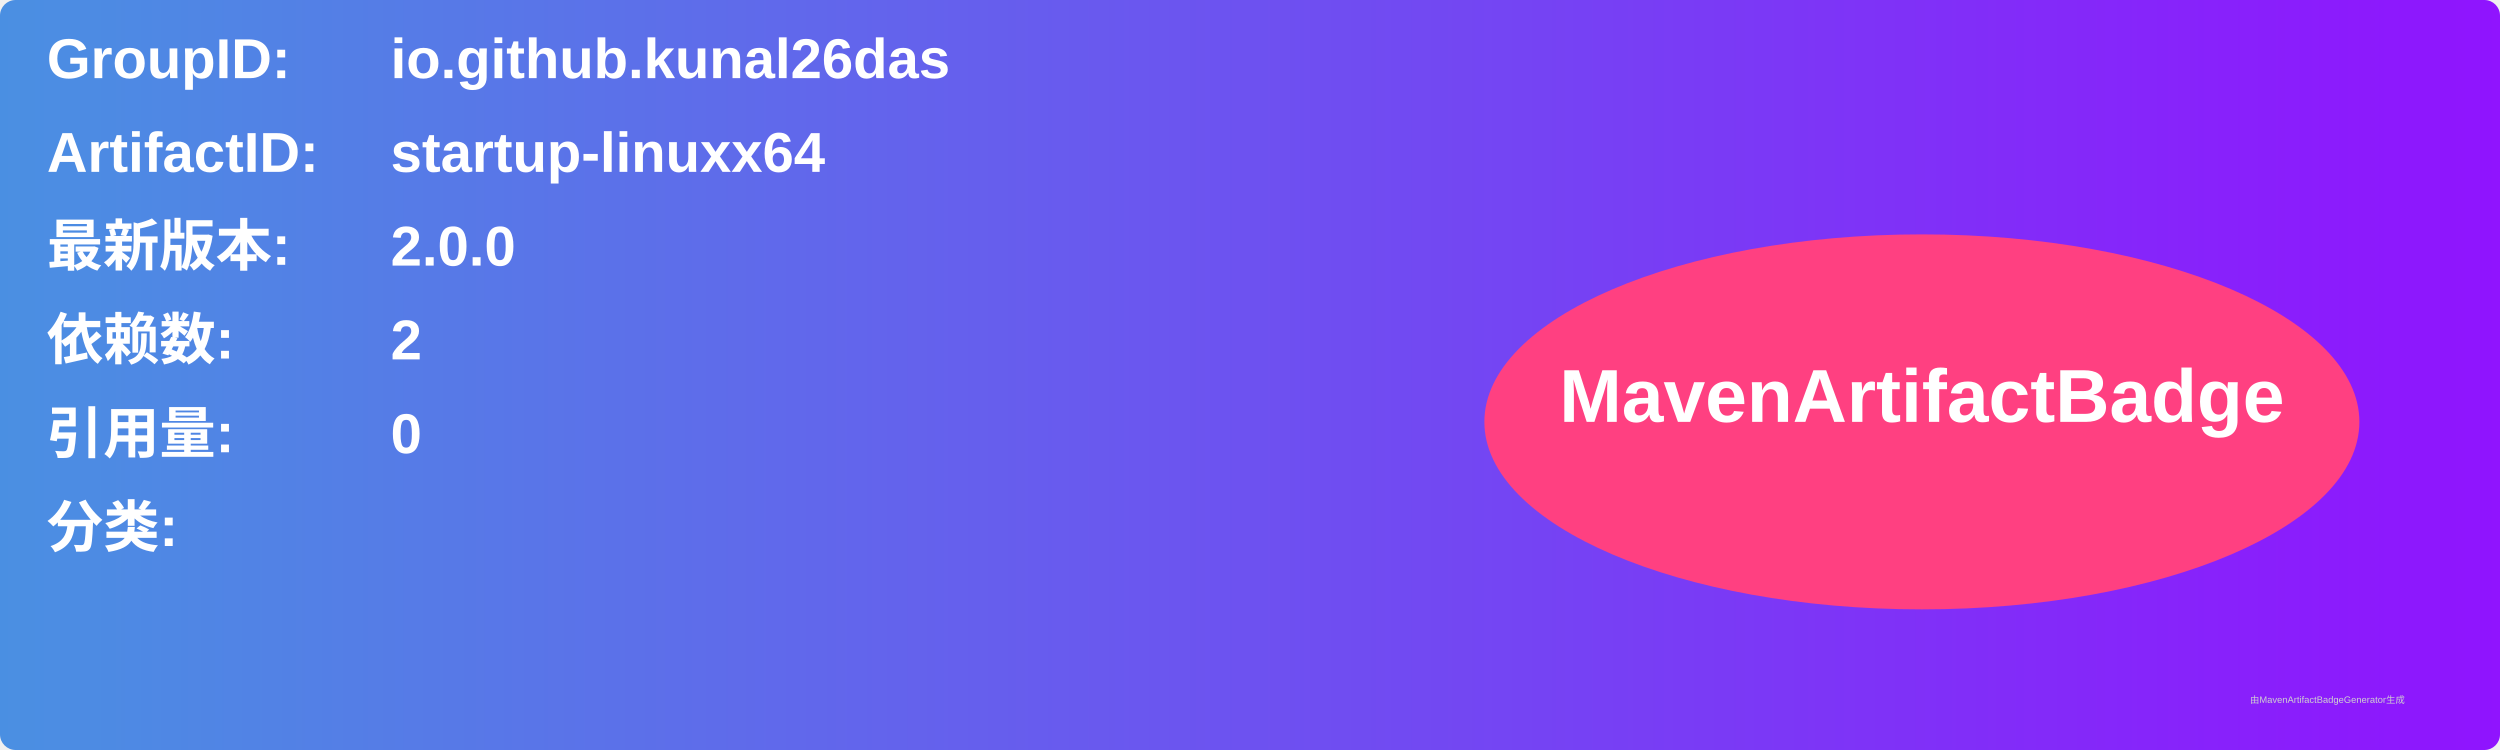
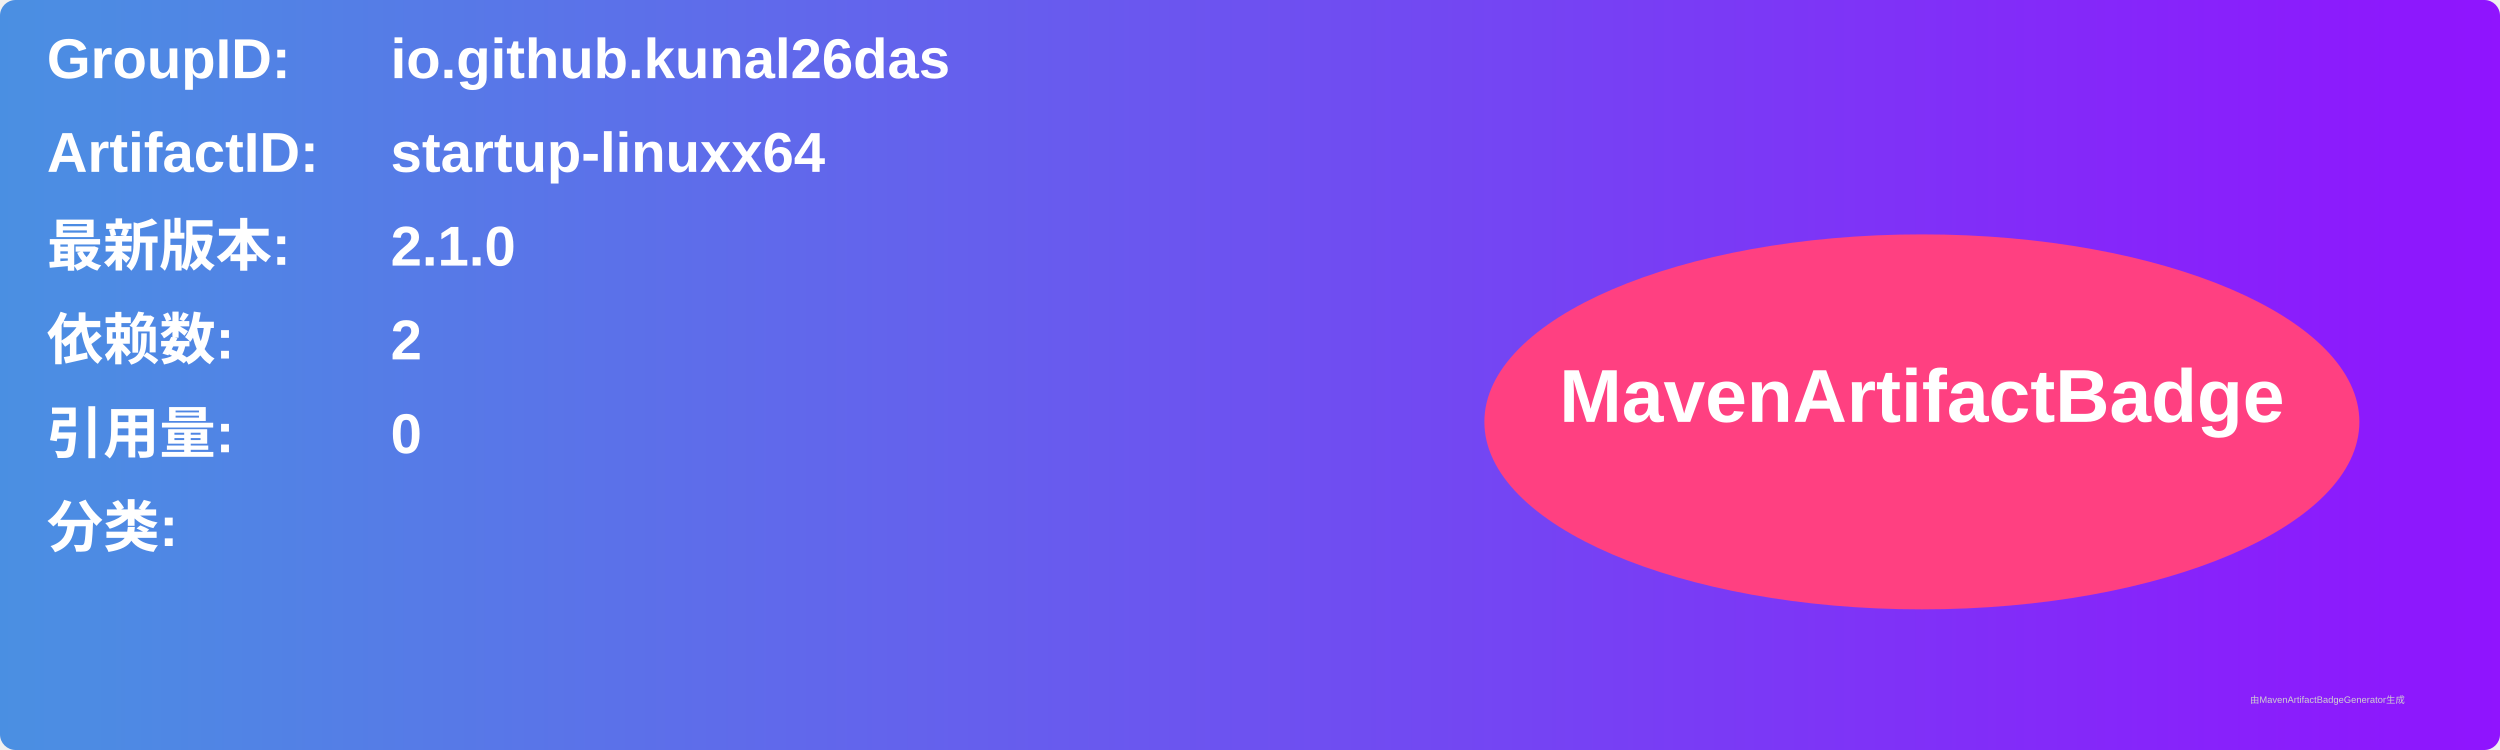
<svg xmlns="http://www.w3.org/2000/svg" width="800" height="240" viewBox="0 0 800 240">
  <linearGradient id="grad" x1="0%" y1="0%" x2="100%" y2="0%">
    <stop offset="0%" stop-color="#4a90e2" />
    <stop offset="100%" stop-color="#9013fe" />
  </linearGradient>
  <rect width="100%" height="100%" rx="5" ry="5" fill="url(#grad)" />
  <g transform="translate(15, 15)">
    <text x="0" y="10" font-family="Arial" font-size="18" fill="white" font-weight="bold" width="260">GroupID:</text>
    <text x="110" y="10" font-family="Arial" font-size="18" fill="white" font-weight="bold" width="460">io.github.kunal26das</text>
    <text x="0" y="40" font-family="Arial" font-size="18" fill="white" font-weight="bold" width="260">ArtifactID:</text>
    <text x="110" y="40" font-family="Arial" font-size="18" fill="white" font-weight="bold" width="460">startup-linuxx64</text>
    <text x="0" y="70" font-family="Arial" font-size="18" fill="white" font-weight="bold">最新版本:</text>
    <text x="110" y="70" font-family="Arial" font-size="18" fill="white" font-weight="bold">
-       <tspan font-weight="bold">2.0.0</tspan>
+       <tspan font-weight="bold">2.1.0</tspan>
    </text>
    <text x="0" y="100" font-family="Arial" font-size="18" fill="white" font-weight="bold">依赖数: </text>
    <text x="110" y="100" font-family="Arial" font-size="18" fill="white">
      <tspan font-weight="bold">2</tspan>
    </text>
    <text x="0" y="130" font-family="Arial" font-size="18" fill="white" font-weight="bold">引用量: </text>
    <text x="110" y="130" font-family="Arial" font-size="18" fill="white">
      <tspan font-weight="bold">0</tspan>
    </text>
    <text x="0" y="160" font-family="Arial" font-size="18" fill="white" font-weight="bold">分类:</text>
    <text x="10" y="190" font-family="Arial" font-size="10" fill="white">
      <tspan font-weight="bold" />
    </text>
    <ellipse cx="600" cy="120" rx="140" ry="60" fill="#ff4081" />
    <text x="600" y="120" text-anchor="middle" font-family="Arial" font-size="24" fill="white" font-weight="bold">MavenArtifactBadge</text>
  </g>
  <text x="720" y="225" font-family="Arial" font-size="3" fill="#d0d0d0">由MavenArtifactBadgeGenerator生成</text>
</svg>
